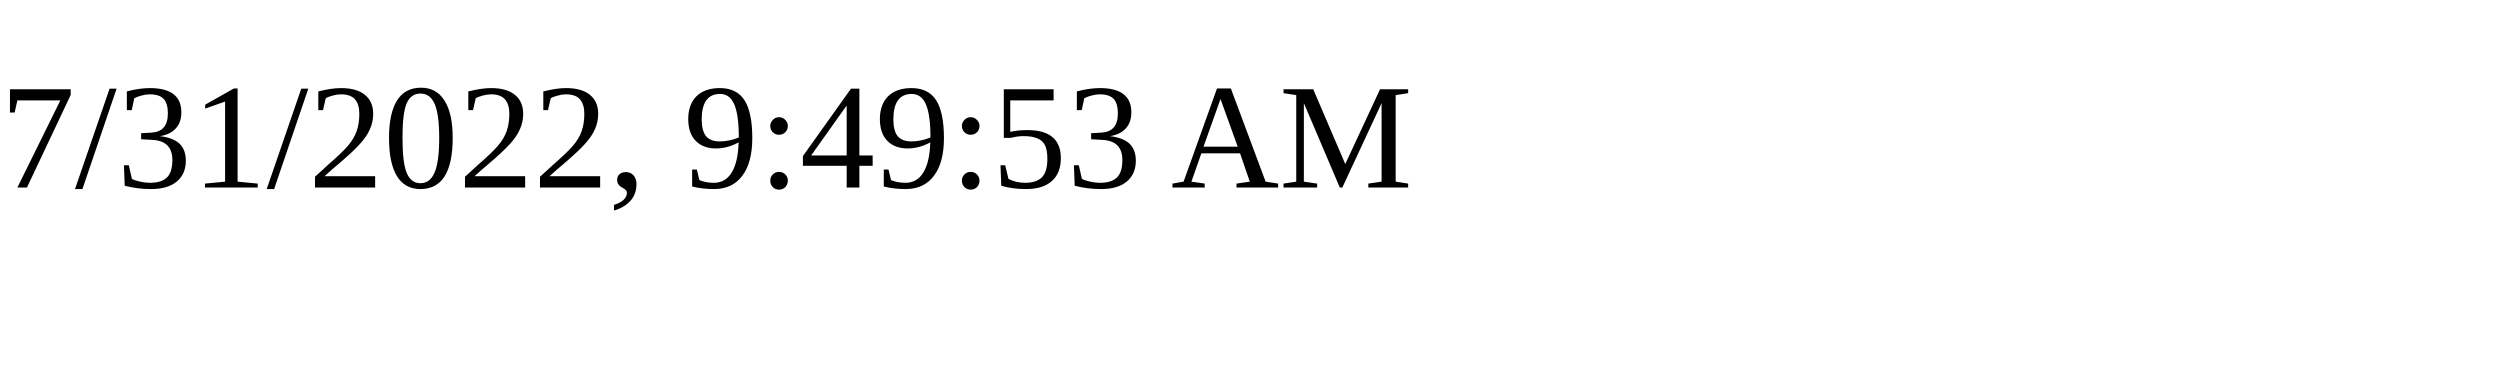
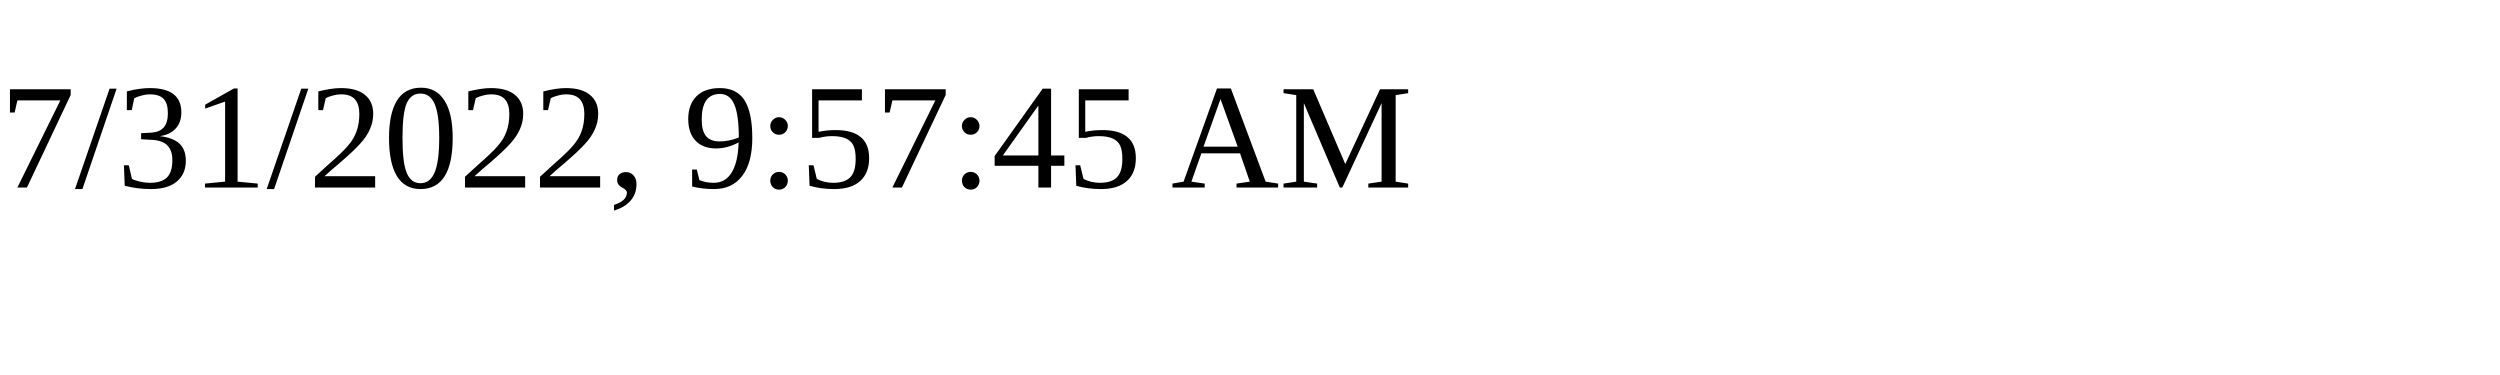
<svg xmlns="http://www.w3.org/2000/svg" height="30" width="200">
-   <text x="0" y="15">7/31/2022, 9:49:53 AM</text>
+   <text x="0" y="15">7/31/2022, 9:57:45 AM</text>
</svg>
